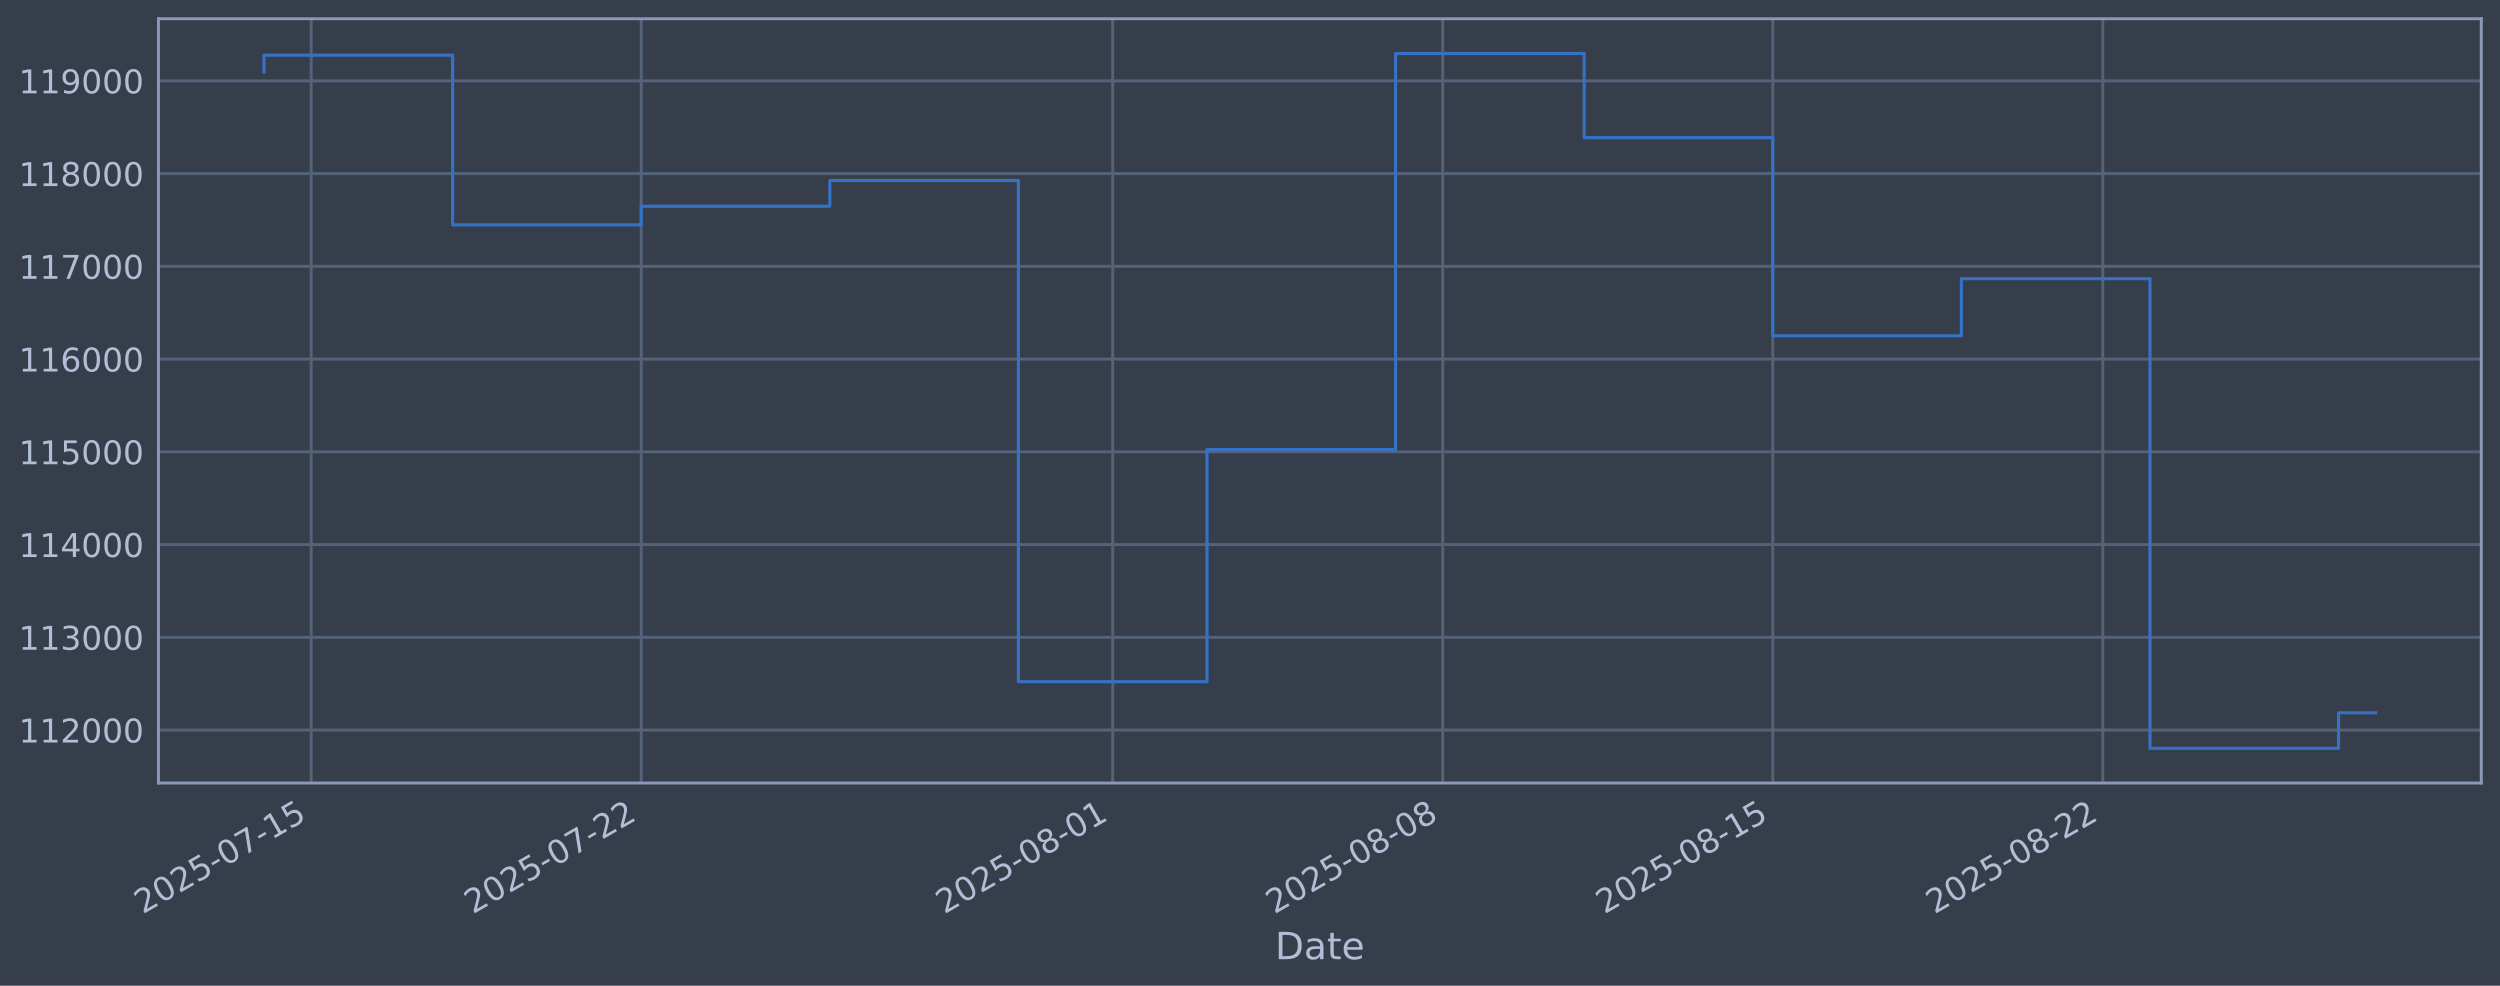
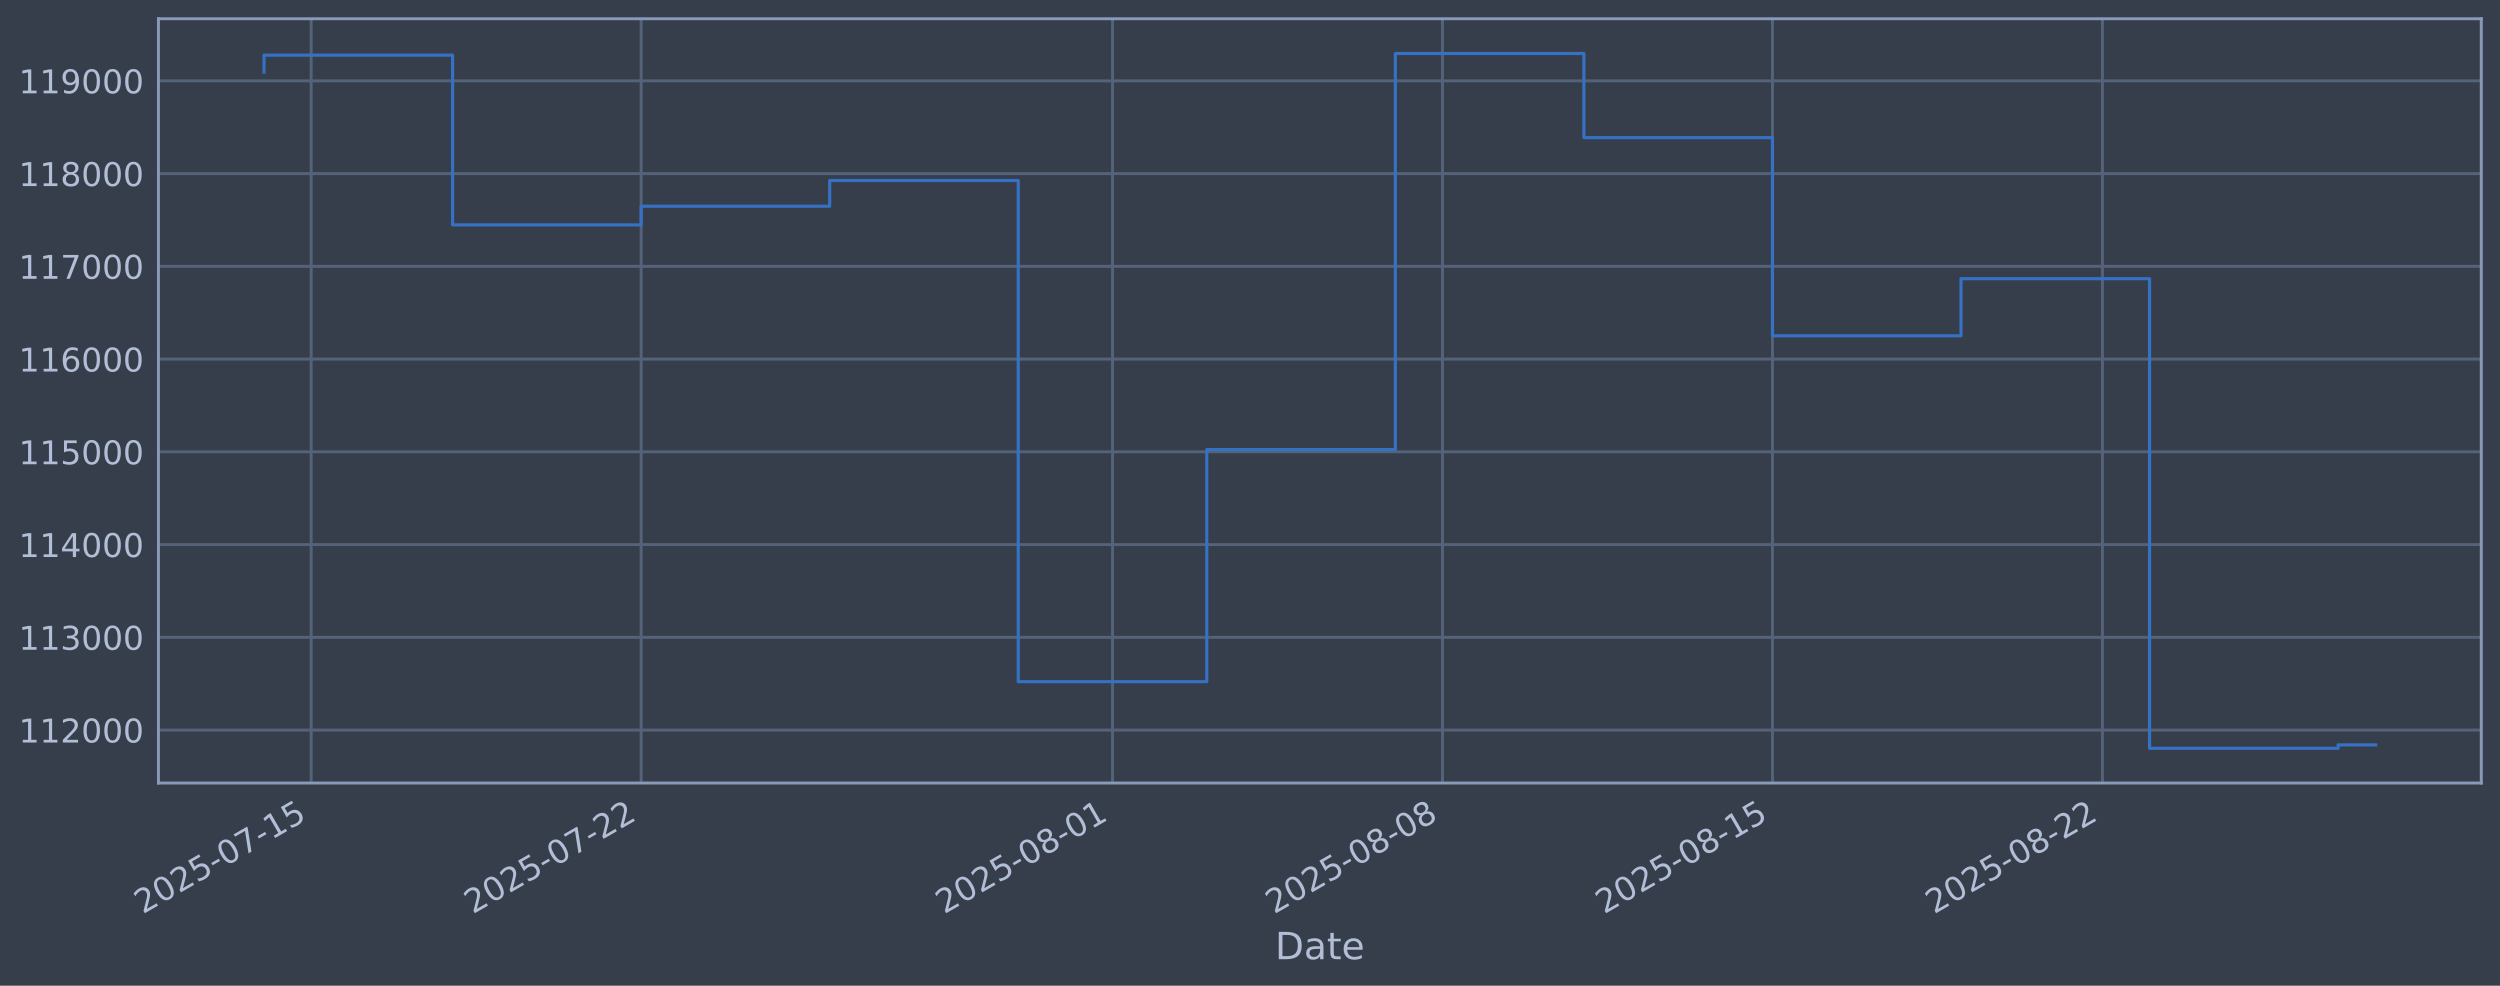
<svg xmlns="http://www.w3.org/2000/svg" xmlns:xlink="http://www.w3.org/1999/xlink" width="960.9pt" height="378.87pt" viewBox="0 0 960.9 378.87" version="1.1">
  <defs>
    <style type="text/css">*{stroke-linejoin: round; stroke-linecap: butt}</style>
  </defs>
  <g id="figure_1">
    <g id="patch_1">
      <path d="M 0 378.87  L 960.9 378.87  L 960.9 0  L 0 0  z " style="fill: #373e4b" />
    </g>
    <g id="axes_1">
      <g id="patch_2">
        <path d="M 60.901 300.96  L 953.701 300.96  L 953.701 7.2  L 60.901 7.2  z " style="fill: #373e4b" />
      </g>
      <g id="matplotlib.axis_1">
        <g id="xtick_1">
          <g id="line2d_1">
-             <path d="M 119.604 300.96  L 119.604 7.2  " clip-path="url(#p58597b73eb)" style="fill: none; stroke: #546379; stroke-width: 1.12; stroke-linecap: square" />
+             <path d="M 119.6 300.96  L 119.6 7.2  " clip-path="url(#p73ab379204)" style="fill: none; stroke: #546379; stroke-width: 1.12; stroke-linecap: square" />
          </g>
          <g id="line2d_2" />
          <g id="text_1">
-             <g style="fill: #b1bed6" transform="translate(54.87884 351.4642) rotate(-30) scale(0.126 -0.126)">
+             <g style="fill: #b1bed6" transform="translate(54.87494 351.4642) rotate(-30) scale(0.126 -0.126)">
              <defs>
                <path id="DejaVuSans-32" d="M 1228 531  L 3431 531  L 3431 0  L 469 0  L 469 531  Q 828 903 1448 1529  Q 2069 2156 2228 2338  Q 2531 2678 2651 2914  Q 2772 3150 2772 3378  Q 2772 3750 2511 3984  Q 2250 4219 1831 4219  Q 1534 4219 1204 4116  Q 875 4013 500 3803  L 500 4441  Q 881 4594 1212 4672  Q 1544 4750 1819 4750  Q 2544 4750 2975 4387  Q 3406 4025 3406 3419  Q 3406 3131 3298 2873  Q 3191 2616 2906 2266  Q 2828 2175 2409 1742  Q 1991 1309 1228 531  z " transform="scale(0.015625)" />
                <path id="DejaVuSans-30" d="M 2034 4250  Q 1547 4250 1301 3770  Q 1056 3291 1056 2328  Q 1056 1369 1301 889  Q 1547 409 2034 409  Q 2525 409 2770 889  Q 3016 1369 3016 2328  Q 3016 3291 2770 3770  Q 2525 4250 2034 4250  z M 2034 4750  Q 2819 4750 3233 4129  Q 3647 3509 3647 2328  Q 3647 1150 3233 529  Q 2819 -91 2034 -91  Q 1250 -91 836 529  Q 422 1150 422 2328  Q 422 3509 836 4129  Q 1250 4750 2034 4750  z " transform="scale(0.015625)" />
                <path id="DejaVuSans-35" d="M 691 4666  L 3169 4666  L 3169 4134  L 1269 4134  L 1269 2991  Q 1406 3038 1543 3061  Q 1681 3084 1819 3084  Q 2600 3084 3056 2656  Q 3513 2228 3513 1497  Q 3513 744 3044 326  Q 2575 -91 1722 -91  Q 1428 -91 1123 -41  Q 819 9 494 109  L 494 744  Q 775 591 1075 516  Q 1375 441 1709 441  Q 2250 441 2565 725  Q 2881 1009 2881 1497  Q 2881 1984 2565 2268  Q 2250 2553 1709 2553  Q 1456 2553 1204 2497  Q 953 2441 691 2322  L 691 4666  z " transform="scale(0.015625)" />
                <path id="DejaVuSans-2d" d="M 313 2009  L 1997 2009  L 1997 1497  L 313 1497  L 313 2009  z " transform="scale(0.015625)" />
                <path id="DejaVuSans-37" d="M 525 4666  L 3525 4666  L 3525 4397  L 1831 0  L 1172 0  L 2766 4134  L 525 4134  L 525 4666  z " transform="scale(0.015625)" />
                <path id="DejaVuSans-31" d="M 794 531  L 1825 531  L 1825 4091  L 703 3866  L 703 4441  L 1819 4666  L 2450 4666  L 2450 531  L 3481 531  L 3481 0  L 794 0  L 794 531  z " transform="scale(0.015625)" />
              </defs>
              <use xlink:href="#DejaVuSans-32" />
              <use xlink:href="#DejaVuSans-30" transform="translate(63.62305 0)" />
              <use xlink:href="#DejaVuSans-32" transform="translate(127.2461 0)" />
              <use xlink:href="#DejaVuSans-35" transform="translate(190.8691 0)" />
              <use xlink:href="#DejaVuSans-2d" transform="translate(254.4922 0)" />
              <use xlink:href="#DejaVuSans-30" transform="translate(290.5762 0)" />
              <use xlink:href="#DejaVuSans-37" transform="translate(354.1992 0)" />
              <use xlink:href="#DejaVuSans-2d" transform="translate(417.8223 0)" />
              <use xlink:href="#DejaVuSans-31" transform="translate(453.9062 0)" />
              <use xlink:href="#DejaVuSans-35" transform="translate(517.5293 0)" />
            </g>
          </g>
        </g>
        <g id="xtick_2">
          <g id="line2d_3">
-             <path d="M 246.459 300.96  L 246.459 7.2  " clip-path="url(#p58597b73eb)" style="fill: none; stroke: #546379; stroke-width: 1.12; stroke-linecap: square" />
+             <path d="M 246.427 300.96  L 246.427 7.2  " clip-path="url(#p73ab379204)" style="fill: none; stroke: #546379; stroke-width: 1.12; stroke-linecap: square" />
          </g>
          <g id="line2d_4" />
          <g id="text_2">
-             <g style="fill: #b1bed6" transform="translate(181.7331 351.4642) rotate(-30) scale(0.126 -0.126)">
+             <g style="fill: #b1bed6" transform="translate(181.7019 351.4642) rotate(-30) scale(0.126 -0.126)">
              <use xlink:href="#DejaVuSans-32" />
              <use xlink:href="#DejaVuSans-30" transform="translate(63.62305 0)" />
              <use xlink:href="#DejaVuSans-32" transform="translate(127.2461 0)" />
              <use xlink:href="#DejaVuSans-35" transform="translate(190.8691 0)" />
              <use xlink:href="#DejaVuSans-2d" transform="translate(254.4922 0)" />
              <use xlink:href="#DejaVuSans-30" transform="translate(290.5762 0)" />
              <use xlink:href="#DejaVuSans-37" transform="translate(354.1992 0)" />
              <use xlink:href="#DejaVuSans-2d" transform="translate(417.8223 0)" />
              <use xlink:href="#DejaVuSans-32" transform="translate(453.9062 0)" />
              <use xlink:href="#DejaVuSans-32" transform="translate(517.5293 0)" />
            </g>
          </g>
        </g>
        <g id="xtick_3">
          <g id="line2d_5">
-             <path d="M 427.679 300.96  L 427.679 7.2  " clip-path="url(#p58597b73eb)" style="fill: none; stroke: #546379; stroke-width: 1.12; stroke-linecap: square" />
+             <path d="M 427.609 300.96  L 427.609 7.2  " clip-path="url(#p73ab379204)" style="fill: none; stroke: #546379; stroke-width: 1.12; stroke-linecap: square" />
          </g>
          <g id="line2d_6" />
          <g id="text_3">
-             <g style="fill: #b1bed6" transform="translate(362.9534 351.4642) rotate(-30) scale(0.126 -0.126)">
+             <g style="fill: #b1bed6" transform="translate(362.8832 351.4642) rotate(-30) scale(0.126 -0.126)">
              <defs>
                <path id="DejaVuSans-38" d="M 2034 2216  Q 1584 2216 1326 1975  Q 1069 1734 1069 1313  Q 1069 891 1326 650  Q 1584 409 2034 409  Q 2484 409 2743 651  Q 3003 894 3003 1313  Q 3003 1734 2745 1975  Q 2488 2216 2034 2216  z M 1403 2484  Q 997 2584 770 2862  Q 544 3141 544 3541  Q 544 4100 942 4425  Q 1341 4750 2034 4750  Q 2731 4750 3128 4425  Q 3525 4100 3525 3541  Q 3525 3141 3298 2862  Q 3072 2584 2669 2484  Q 3125 2378 3379 2068  Q 3634 1759 3634 1313  Q 3634 634 3220 271  Q 2806 -91 2034 -91  Q 1263 -91 848 271  Q 434 634 434 1313  Q 434 1759 690 2068  Q 947 2378 1403 2484  z M 1172 3481  Q 1172 3119 1398 2916  Q 1625 2713 2034 2713  Q 2441 2713 2670 2916  Q 2900 3119 2900 3481  Q 2900 3844 2670 4047  Q 2441 4250 2034 4250  Q 1625 4250 1398 4047  Q 1172 3844 1172 3481  z " transform="scale(0.015625)" />
              </defs>
              <use xlink:href="#DejaVuSans-32" />
              <use xlink:href="#DejaVuSans-30" transform="translate(63.62305 0)" />
              <use xlink:href="#DejaVuSans-32" transform="translate(127.2461 0)" />
              <use xlink:href="#DejaVuSans-35" transform="translate(190.8691 0)" />
              <use xlink:href="#DejaVuSans-2d" transform="translate(254.4922 0)" />
              <use xlink:href="#DejaVuSans-30" transform="translate(290.5762 0)" />
              <use xlink:href="#DejaVuSans-38" transform="translate(354.1992 0)" />
              <use xlink:href="#DejaVuSans-2d" transform="translate(417.8223 0)" />
              <use xlink:href="#DejaVuSans-30" transform="translate(453.9062 0)" />
              <use xlink:href="#DejaVuSans-31" transform="translate(517.5293 0)" />
            </g>
          </g>
        </g>
        <g id="xtick_4">
          <g id="line2d_7">
-             <path d="M 554.533 300.96  L 554.533 7.2  " clip-path="url(#p58597b73eb)" style="fill: none; stroke: #546379; stroke-width: 1.12; stroke-linecap: square" />
+             <path d="M 554.436 300.96  L 554.436 7.2  " clip-path="url(#p73ab379204)" style="fill: none; stroke: #546379; stroke-width: 1.12; stroke-linecap: square" />
          </g>
          <g id="line2d_8" />
          <g id="text_4">
-             <g style="fill: #b1bed6" transform="translate(489.8076 351.4642) rotate(-30) scale(0.126 -0.126)">
+             <g style="fill: #b1bed6" transform="translate(489.7102 351.4642) rotate(-30) scale(0.126 -0.126)">
              <use xlink:href="#DejaVuSans-32" />
              <use xlink:href="#DejaVuSans-30" transform="translate(63.62305 0)" />
              <use xlink:href="#DejaVuSans-32" transform="translate(127.2461 0)" />
              <use xlink:href="#DejaVuSans-35" transform="translate(190.8691 0)" />
              <use xlink:href="#DejaVuSans-2d" transform="translate(254.4922 0)" />
              <use xlink:href="#DejaVuSans-30" transform="translate(290.5762 0)" />
              <use xlink:href="#DejaVuSans-38" transform="translate(354.1992 0)" />
              <use xlink:href="#DejaVuSans-2d" transform="translate(417.8223 0)" />
              <use xlink:href="#DejaVuSans-30" transform="translate(453.9062 0)" />
              <use xlink:href="#DejaVuSans-38" transform="translate(517.5293 0)" />
            </g>
          </g>
        </g>
        <g id="xtick_5">
          <g id="line2d_9">
-             <path d="M 681.387 300.96  L 681.387 7.2  " clip-path="url(#p58597b73eb)" style="fill: none; stroke: #546379; stroke-width: 1.12; stroke-linecap: square" />
+             <path d="M 681.263 300.96  L 681.263 7.2  " clip-path="url(#p73ab379204)" style="fill: none; stroke: #546379; stroke-width: 1.12; stroke-linecap: square" />
          </g>
          <g id="line2d_10" />
          <g id="text_5">
-             <g style="fill: #b1bed6" transform="translate(616.6618 351.4642) rotate(-30) scale(0.126 -0.126)">
+             <g style="fill: #b1bed6" transform="translate(616.5371 351.4642) rotate(-30) scale(0.126 -0.126)">
              <use xlink:href="#DejaVuSans-32" />
              <use xlink:href="#DejaVuSans-30" transform="translate(63.62305 0)" />
              <use xlink:href="#DejaVuSans-32" transform="translate(127.2461 0)" />
              <use xlink:href="#DejaVuSans-35" transform="translate(190.8691 0)" />
              <use xlink:href="#DejaVuSans-2d" transform="translate(254.4922 0)" />
              <use xlink:href="#DejaVuSans-30" transform="translate(290.5762 0)" />
              <use xlink:href="#DejaVuSans-38" transform="translate(354.1992 0)" />
              <use xlink:href="#DejaVuSans-2d" transform="translate(417.8223 0)" />
              <use xlink:href="#DejaVuSans-31" transform="translate(453.9062 0)" />
              <use xlink:href="#DejaVuSans-35" transform="translate(517.5293 0)" />
            </g>
          </g>
        </g>
        <g id="xtick_6">
          <g id="line2d_11">
-             <path d="M 808.242 300.96  L 808.242 7.2  " clip-path="url(#p58597b73eb)" style="fill: none; stroke: #546379; stroke-width: 1.12; stroke-linecap: square" />
+             <path d="M 808.09 300.96  L 808.09 7.2  " clip-path="url(#p73ab379204)" style="fill: none; stroke: #546379; stroke-width: 1.12; stroke-linecap: square" />
          </g>
          <g id="line2d_12" />
          <g id="text_6">
-             <g style="fill: #b1bed6" transform="translate(743.516 351.4642) rotate(-30) scale(0.126 -0.126)">
+             <g style="fill: #b1bed6" transform="translate(743.364 351.4642) rotate(-30) scale(0.126 -0.126)">
              <use xlink:href="#DejaVuSans-32" />
              <use xlink:href="#DejaVuSans-30" transform="translate(63.62305 0)" />
              <use xlink:href="#DejaVuSans-32" transform="translate(127.2461 0)" />
              <use xlink:href="#DejaVuSans-35" transform="translate(190.8691 0)" />
              <use xlink:href="#DejaVuSans-2d" transform="translate(254.4922 0)" />
              <use xlink:href="#DejaVuSans-30" transform="translate(290.5762 0)" />
              <use xlink:href="#DejaVuSans-38" transform="translate(354.1992 0)" />
              <use xlink:href="#DejaVuSans-2d" transform="translate(417.8223 0)" />
              <use xlink:href="#DejaVuSans-32" transform="translate(453.9062 0)" />
              <use xlink:href="#DejaVuSans-32" transform="translate(517.5293 0)" />
            </g>
          </g>
        </g>
        <g id="text_7">
          <g style="fill: #b1bed6" transform="translate(490.0914 368.6753) scale(0.144 -0.144)">
            <defs>
              <path id="DejaVuSans-44" d="M 1259 4147  L 1259 519  L 2022 519  Q 2988 519 3436 956  Q 3884 1394 3884 2338  Q 3884 3275 3436 3711  Q 2988 4147 2022 4147  L 1259 4147  z M 628 4666  L 1925 4666  Q 3281 4666 3915 4102  Q 4550 3538 4550 2338  Q 4550 1131 3912 565  Q 3275 0 1925 0  L 628 0  L 628 4666  z " transform="scale(0.015625)" />
              <path id="DejaVuSans-61" d="M 2194 1759  Q 1497 1759 1228 1600  Q 959 1441 959 1056  Q 959 750 1161 570  Q 1363 391 1709 391  Q 2188 391 2477 730  Q 2766 1069 2766 1631  L 2766 1759  L 2194 1759  z M 3341 1997  L 3341 0  L 2766 0  L 2766 531  Q 2569 213 2275 61  Q 1981 -91 1556 -91  Q 1019 -91 701 211  Q 384 513 384 1019  Q 384 1609 779 1909  Q 1175 2209 1959 2209  L 2766 2209  L 2766 2266  Q 2766 2663 2505 2880  Q 2244 3097 1772 3097  Q 1472 3097 1187 3025  Q 903 2953 641 2809  L 641 3341  Q 956 3463 1253 3523  Q 1550 3584 1831 3584  Q 2591 3584 2966 3190  Q 3341 2797 3341 1997  z " transform="scale(0.015625)" />
              <path id="DejaVuSans-74" d="M 1172 4494  L 1172 3500  L 2356 3500  L 2356 3053  L 1172 3053  L 1172 1153  Q 1172 725 1289 603  Q 1406 481 1766 481  L 2356 481  L 2356 0  L 1766 0  Q 1100 0 847 248  Q 594 497 594 1153  L 594 3053  L 172 3053  L 172 3500  L 594 3500  L 594 4494  L 1172 4494  z " transform="scale(0.015625)" />
              <path id="DejaVuSans-65" d="M 3597 1894  L 3597 1613  L 953 1613  Q 991 1019 1311 708  Q 1631 397 2203 397  Q 2534 397 2845 478  Q 3156 559 3463 722  L 3463 178  Q 3153 47 2828 -22  Q 2503 -91 2169 -91  Q 1331 -91 842 396  Q 353 884 353 1716  Q 353 2575 817 3079  Q 1281 3584 2069 3584  Q 2775 3584 3186 3129  Q 3597 2675 3597 1894  z M 3022 2063  Q 3016 2534 2758 2815  Q 2500 3097 2075 3097  Q 1594 3097 1305 2825  Q 1016 2553 972 2059  L 3022 2063  z " transform="scale(0.015625)" />
            </defs>
            <use xlink:href="#DejaVuSans-44" />
            <use xlink:href="#DejaVuSans-61" transform="translate(77.00195 0)" />
            <use xlink:href="#DejaVuSans-74" transform="translate(138.2812 0)" />
            <use xlink:href="#DejaVuSans-65" transform="translate(177.4902 0)" />
          </g>
        </g>
      </g>
      <g id="matplotlib.axis_2">
        <g id="ytick_1">
          <g id="line2d_13">
-             <path d="M 60.901 280.603  L 953.701 280.603  " clip-path="url(#p58597b73eb)" style="fill: none; stroke: #546379; stroke-width: 1.12; stroke-linecap: square" />
+             <path d="M 60.901 280.603  L 953.701 280.603  " clip-path="url(#p73ab379204)" style="fill: none; stroke: #546379; stroke-width: 1.12; stroke-linecap: square" />
          </g>
          <g id="line2d_14" />
          <g id="text_8">
            <g style="fill: #b1bed6" transform="translate(7.2 285.3896) scale(0.126 -0.126)">
              <use xlink:href="#DejaVuSans-31" />
              <use xlink:href="#DejaVuSans-31" transform="translate(63.62305 0)" />
              <use xlink:href="#DejaVuSans-32" transform="translate(127.2461 0)" />
              <use xlink:href="#DejaVuSans-30" transform="translate(190.8691 0)" />
              <use xlink:href="#DejaVuSans-30" transform="translate(254.4922 0)" />
              <use xlink:href="#DejaVuSans-30" transform="translate(318.1152 0)" />
            </g>
          </g>
        </g>
        <g id="ytick_2">
          <g id="line2d_15">
-             <path d="M 60.901 244.957  L 953.701 244.957  " clip-path="url(#p58597b73eb)" style="fill: none; stroke: #546379; stroke-width: 1.12; stroke-linecap: square" />
+             <path d="M 60.901 244.957  L 953.701 244.957  " clip-path="url(#p73ab379204)" style="fill: none; stroke: #546379; stroke-width: 1.12; stroke-linecap: square" />
          </g>
          <g id="line2d_16" />
          <g id="text_9">
            <g style="fill: #b1bed6" transform="translate(7.2 249.7439) scale(0.126 -0.126)">
              <defs>
                <path id="DejaVuSans-33" d="M 2597 2516  Q 3050 2419 3304 2112  Q 3559 1806 3559 1356  Q 3559 666 3084 287  Q 2609 -91 1734 -91  Q 1441 -91 1130 -33  Q 819 25 488 141  L 488 750  Q 750 597 1062 519  Q 1375 441 1716 441  Q 2309 441 2620 675  Q 2931 909 2931 1356  Q 2931 1769 2642 2001  Q 2353 2234 1838 2234  L 1294 2234  L 1294 2753  L 1863 2753  Q 2328 2753 2575 2939  Q 2822 3125 2822 3475  Q 2822 3834 2567 4026  Q 2313 4219 1838 4219  Q 1578 4219 1281 4162  Q 984 4106 628 3988  L 628 4550  Q 988 4650 1302 4700  Q 1616 4750 1894 4750  Q 2613 4750 3031 4423  Q 3450 4097 3450 3541  Q 3450 3153 3228 2886  Q 3006 2619 2597 2516  z " transform="scale(0.015625)" />
              </defs>
              <use xlink:href="#DejaVuSans-31" />
              <use xlink:href="#DejaVuSans-31" transform="translate(63.62305 0)" />
              <use xlink:href="#DejaVuSans-33" transform="translate(127.2461 0)" />
              <use xlink:href="#DejaVuSans-30" transform="translate(190.8691 0)" />
              <use xlink:href="#DejaVuSans-30" transform="translate(254.4922 0)" />
              <use xlink:href="#DejaVuSans-30" transform="translate(318.1152 0)" />
            </g>
          </g>
        </g>
        <g id="ytick_3">
          <g id="line2d_17">
-             <path d="M 60.901 209.311  L 953.701 209.311  " clip-path="url(#p58597b73eb)" style="fill: none; stroke: #546379; stroke-width: 1.12; stroke-linecap: square" />
+             <path d="M 60.901 209.311  L 953.701 209.311  " clip-path="url(#p73ab379204)" style="fill: none; stroke: #546379; stroke-width: 1.12; stroke-linecap: square" />
          </g>
          <g id="line2d_18" />
          <g id="text_10">
            <g style="fill: #b1bed6" transform="translate(7.2 214.0983) scale(0.126 -0.126)">
              <defs>
                <path id="DejaVuSans-34" d="M 2419 4116  L 825 1625  L 2419 1625  L 2419 4116  z M 2253 4666  L 3047 4666  L 3047 1625  L 3713 1625  L 3713 1100  L 3047 1100  L 3047 0  L 2419 0  L 2419 1100  L 313 1100  L 313 1709  L 2253 4666  z " transform="scale(0.015625)" />
              </defs>
              <use xlink:href="#DejaVuSans-31" />
              <use xlink:href="#DejaVuSans-31" transform="translate(63.62305 0)" />
              <use xlink:href="#DejaVuSans-34" transform="translate(127.2461 0)" />
              <use xlink:href="#DejaVuSans-30" transform="translate(190.8691 0)" />
              <use xlink:href="#DejaVuSans-30" transform="translate(254.4922 0)" />
              <use xlink:href="#DejaVuSans-30" transform="translate(318.1152 0)" />
            </g>
          </g>
        </g>
        <g id="ytick_4">
          <g id="line2d_19">
-             <path d="M 60.901 173.666  L 953.701 173.666  " clip-path="url(#p58597b73eb)" style="fill: none; stroke: #546379; stroke-width: 1.12; stroke-linecap: square" />
+             <path d="M 60.901 173.666  L 953.701 173.666  " clip-path="url(#p73ab379204)" style="fill: none; stroke: #546379; stroke-width: 1.12; stroke-linecap: square" />
          </g>
          <g id="line2d_20" />
          <g id="text_11">
            <g style="fill: #b1bed6" transform="translate(7.2 178.4527) scale(0.126 -0.126)">
              <use xlink:href="#DejaVuSans-31" />
              <use xlink:href="#DejaVuSans-31" transform="translate(63.62305 0)" />
              <use xlink:href="#DejaVuSans-35" transform="translate(127.2461 0)" />
              <use xlink:href="#DejaVuSans-30" transform="translate(190.8691 0)" />
              <use xlink:href="#DejaVuSans-30" transform="translate(254.4922 0)" />
              <use xlink:href="#DejaVuSans-30" transform="translate(318.1152 0)" />
            </g>
          </g>
        </g>
        <g id="ytick_5">
          <g id="line2d_21">
-             <path d="M 60.901 138.02  L 953.701 138.02  " clip-path="url(#p58597b73eb)" style="fill: none; stroke: #546379; stroke-width: 1.12; stroke-linecap: square" />
+             <path d="M 60.901 138.02  L 953.701 138.02  " clip-path="url(#p73ab379204)" style="fill: none; stroke: #546379; stroke-width: 1.12; stroke-linecap: square" />
          </g>
          <g id="line2d_22" />
          <g id="text_12">
            <g style="fill: #b1bed6" transform="translate(7.2 142.8071) scale(0.126 -0.126)">
              <defs>
                <path id="DejaVuSans-36" d="M 2113 2584  Q 1688 2584 1439 2293  Q 1191 2003 1191 1497  Q 1191 994 1439 701  Q 1688 409 2113 409  Q 2538 409 2786 701  Q 3034 994 3034 1497  Q 3034 2003 2786 2293  Q 2538 2584 2113 2584  z M 3366 4563  L 3366 3988  Q 3128 4100 2886 4159  Q 2644 4219 2406 4219  Q 1781 4219 1451 3797  Q 1122 3375 1075 2522  Q 1259 2794 1537 2939  Q 1816 3084 2150 3084  Q 2853 3084 3261 2657  Q 3669 2231 3669 1497  Q 3669 778 3244 343  Q 2819 -91 2113 -91  Q 1303 -91 875 529  Q 447 1150 447 2328  Q 447 3434 972 4092  Q 1497 4750 2381 4750  Q 2619 4750 2861 4703  Q 3103 4656 3366 4563  z " transform="scale(0.015625)" />
              </defs>
              <use xlink:href="#DejaVuSans-31" />
              <use xlink:href="#DejaVuSans-31" transform="translate(63.62305 0)" />
              <use xlink:href="#DejaVuSans-36" transform="translate(127.2461 0)" />
              <use xlink:href="#DejaVuSans-30" transform="translate(190.8691 0)" />
              <use xlink:href="#DejaVuSans-30" transform="translate(254.4922 0)" />
              <use xlink:href="#DejaVuSans-30" transform="translate(318.1152 0)" />
            </g>
          </g>
        </g>
        <g id="ytick_6">
          <g id="line2d_23">
-             <path d="M 60.901 102.374  L 953.701 102.374  " clip-path="url(#p58597b73eb)" style="fill: none; stroke: #546379; stroke-width: 1.12; stroke-linecap: square" />
+             <path d="M 60.901 102.374  L 953.701 102.374  " clip-path="url(#p73ab379204)" style="fill: none; stroke: #546379; stroke-width: 1.12; stroke-linecap: square" />
          </g>
          <g id="line2d_24" />
          <g id="text_13">
            <g style="fill: #b1bed6" transform="translate(7.2 107.1614) scale(0.126 -0.126)">
              <use xlink:href="#DejaVuSans-31" />
              <use xlink:href="#DejaVuSans-31" transform="translate(63.62305 0)" />
              <use xlink:href="#DejaVuSans-37" transform="translate(127.2461 0)" />
              <use xlink:href="#DejaVuSans-30" transform="translate(190.8691 0)" />
              <use xlink:href="#DejaVuSans-30" transform="translate(254.4922 0)" />
              <use xlink:href="#DejaVuSans-30" transform="translate(318.1152 0)" />
            </g>
          </g>
        </g>
        <g id="ytick_7">
          <g id="line2d_25">
-             <path d="M 60.901 66.729  L 953.701 66.729  " clip-path="url(#p58597b73eb)" style="fill: none; stroke: #546379; stroke-width: 1.12; stroke-linecap: square" />
+             <path d="M 60.901 66.729  L 953.701 66.729  " clip-path="url(#p73ab379204)" style="fill: none; stroke: #546379; stroke-width: 1.12; stroke-linecap: square" />
          </g>
          <g id="line2d_26" />
          <g id="text_14">
            <g style="fill: #b1bed6" transform="translate(7.2 71.5158) scale(0.126 -0.126)">
              <use xlink:href="#DejaVuSans-31" />
              <use xlink:href="#DejaVuSans-31" transform="translate(63.62305 0)" />
              <use xlink:href="#DejaVuSans-38" transform="translate(127.2461 0)" />
              <use xlink:href="#DejaVuSans-30" transform="translate(190.8691 0)" />
              <use xlink:href="#DejaVuSans-30" transform="translate(254.4922 0)" />
              <use xlink:href="#DejaVuSans-30" transform="translate(318.1152 0)" />
            </g>
          </g>
        </g>
        <g id="ytick_8">
          <g id="line2d_27">
-             <path d="M 60.901 31.083  L 953.701 31.083  " clip-path="url(#p58597b73eb)" style="fill: none; stroke: #546379; stroke-width: 1.12; stroke-linecap: square" />
+             <path d="M 60.901 31.083  L 953.701 31.083  " clip-path="url(#p73ab379204)" style="fill: none; stroke: #546379; stroke-width: 1.12; stroke-linecap: square" />
          </g>
          <g id="line2d_28" />
          <g id="text_15">
            <g style="fill: #b1bed6" transform="translate(7.2 35.87017) scale(0.126 -0.126)">
              <defs>
                <path id="DejaVuSans-39" d="M 703 97  L 703 672  Q 941 559 1184 500  Q 1428 441 1663 441  Q 2288 441 2617 861  Q 2947 1281 2994 2138  Q 2813 1869 2534 1725  Q 2256 1581 1919 1581  Q 1219 1581 811 2004  Q 403 2428 403 3163  Q 403 3881 828 4315  Q 1253 4750 1959 4750  Q 2769 4750 3195 4129  Q 3622 3509 3622 2328  Q 3622 1225 3098 567  Q 2575 -91 1691 -91  Q 1453 -91 1209 -44  Q 966 3 703 97  z M 1959 2075  Q 2384 2075 2632 2365  Q 2881 2656 2881 3163  Q 2881 3666 2632 3958  Q 2384 4250 1959 4250  Q 1534 4250 1286 3958  Q 1038 3666 1038 3163  Q 1038 2656 1286 2365  Q 1534 2075 1959 2075  z " transform="scale(0.015625)" />
              </defs>
              <use xlink:href="#DejaVuSans-31" />
              <use xlink:href="#DejaVuSans-31" transform="translate(63.62305 0)" />
              <use xlink:href="#DejaVuSans-39" transform="translate(127.2461 0)" />
              <use xlink:href="#DejaVuSans-30" transform="translate(190.8691 0)" />
              <use xlink:href="#DejaVuSans-30" transform="translate(254.4922 0)" />
              <use xlink:href="#DejaVuSans-30" transform="translate(318.1152 0)" />
            </g>
          </g>
        </g>
      </g>
      <g id="line2d_29">
-         <path d="M 101.482 27.683  L 101.482 21.215  L 173.97 21.215  L 173.97 86.448  L 246.459 86.448  L 246.459 79.264  L 318.947 79.264  L 318.947 69.383  L 391.435 69.383  L 391.435 262.006  L 463.923 262.006  L 463.923 172.794  L 536.411 172.794  L 536.411 20.553  L 608.899 20.553  L 608.899 52.902  L 681.387 52.902  L 681.387 129.069  L 753.875 129.069  L 753.875 107.117  L 826.364 107.117  L 826.364 287.607  L 898.852 287.607  L 898.852 273.97  L 913.119 273.97  " clip-path="url(#p58597b73eb)" style="fill: none; stroke: #3572c6; stroke-width: 1.2; stroke-linecap: square" />
+         <path d="M 101.482 27.683  L 101.482 21.215  L 173.955 21.215  L 173.955 86.448  L 246.427 86.448  L 246.427 79.264  L 318.9 79.264  L 318.9 69.383  L 391.372 69.383  L 391.372 262.006  L 463.845 262.006  L 463.845 172.794  L 536.318 172.794  L 536.318 20.553  L 608.79 20.553  L 608.79 52.902  L 681.263 52.902  L 681.263 129.069  L 753.735 129.069  L 753.735 107.117  L 826.208 107.117  L 826.208 287.607  L 898.68 287.607  L 898.68 286.311  L 913.119 286.311  " clip-path="url(#p73ab379204)" style="fill: none; stroke: #3572c6; stroke-width: 1.2; stroke-linecap: square" />
      </g>
      <g id="patch_3">
        <path d="M 60.901 300.96  L 60.901 7.2  " style="fill: none; stroke: #899ab8; stroke-width: 1.12; stroke-linejoin: miter; stroke-linecap: square" />
      </g>
      <g id="patch_4">
        <path d="M 953.701 300.96  L 953.701 7.2  " style="fill: none; stroke: #899ab8; stroke-width: 1.12; stroke-linejoin: miter; stroke-linecap: square" />
      </g>
      <g id="patch_5">
        <path d="M 60.901 300.96  L 953.701 300.96  " style="fill: none; stroke: #899ab8; stroke-width: 1.12; stroke-linejoin: miter; stroke-linecap: square" />
      </g>
      <g id="patch_6">
        <path d="M 60.901 7.2  L 953.701 7.2  " style="fill: none; stroke: #899ab8; stroke-width: 1.12; stroke-linejoin: miter; stroke-linecap: square" />
      </g>
    </g>
  </g>
  <defs>
-     <clipPath id="p58597b73eb">
+     <clipPath id="p73ab379204">
      <rect x="60.901" y="7.2" width="892.8" height="293.76" />
    </clipPath>
  </defs>
</svg>
